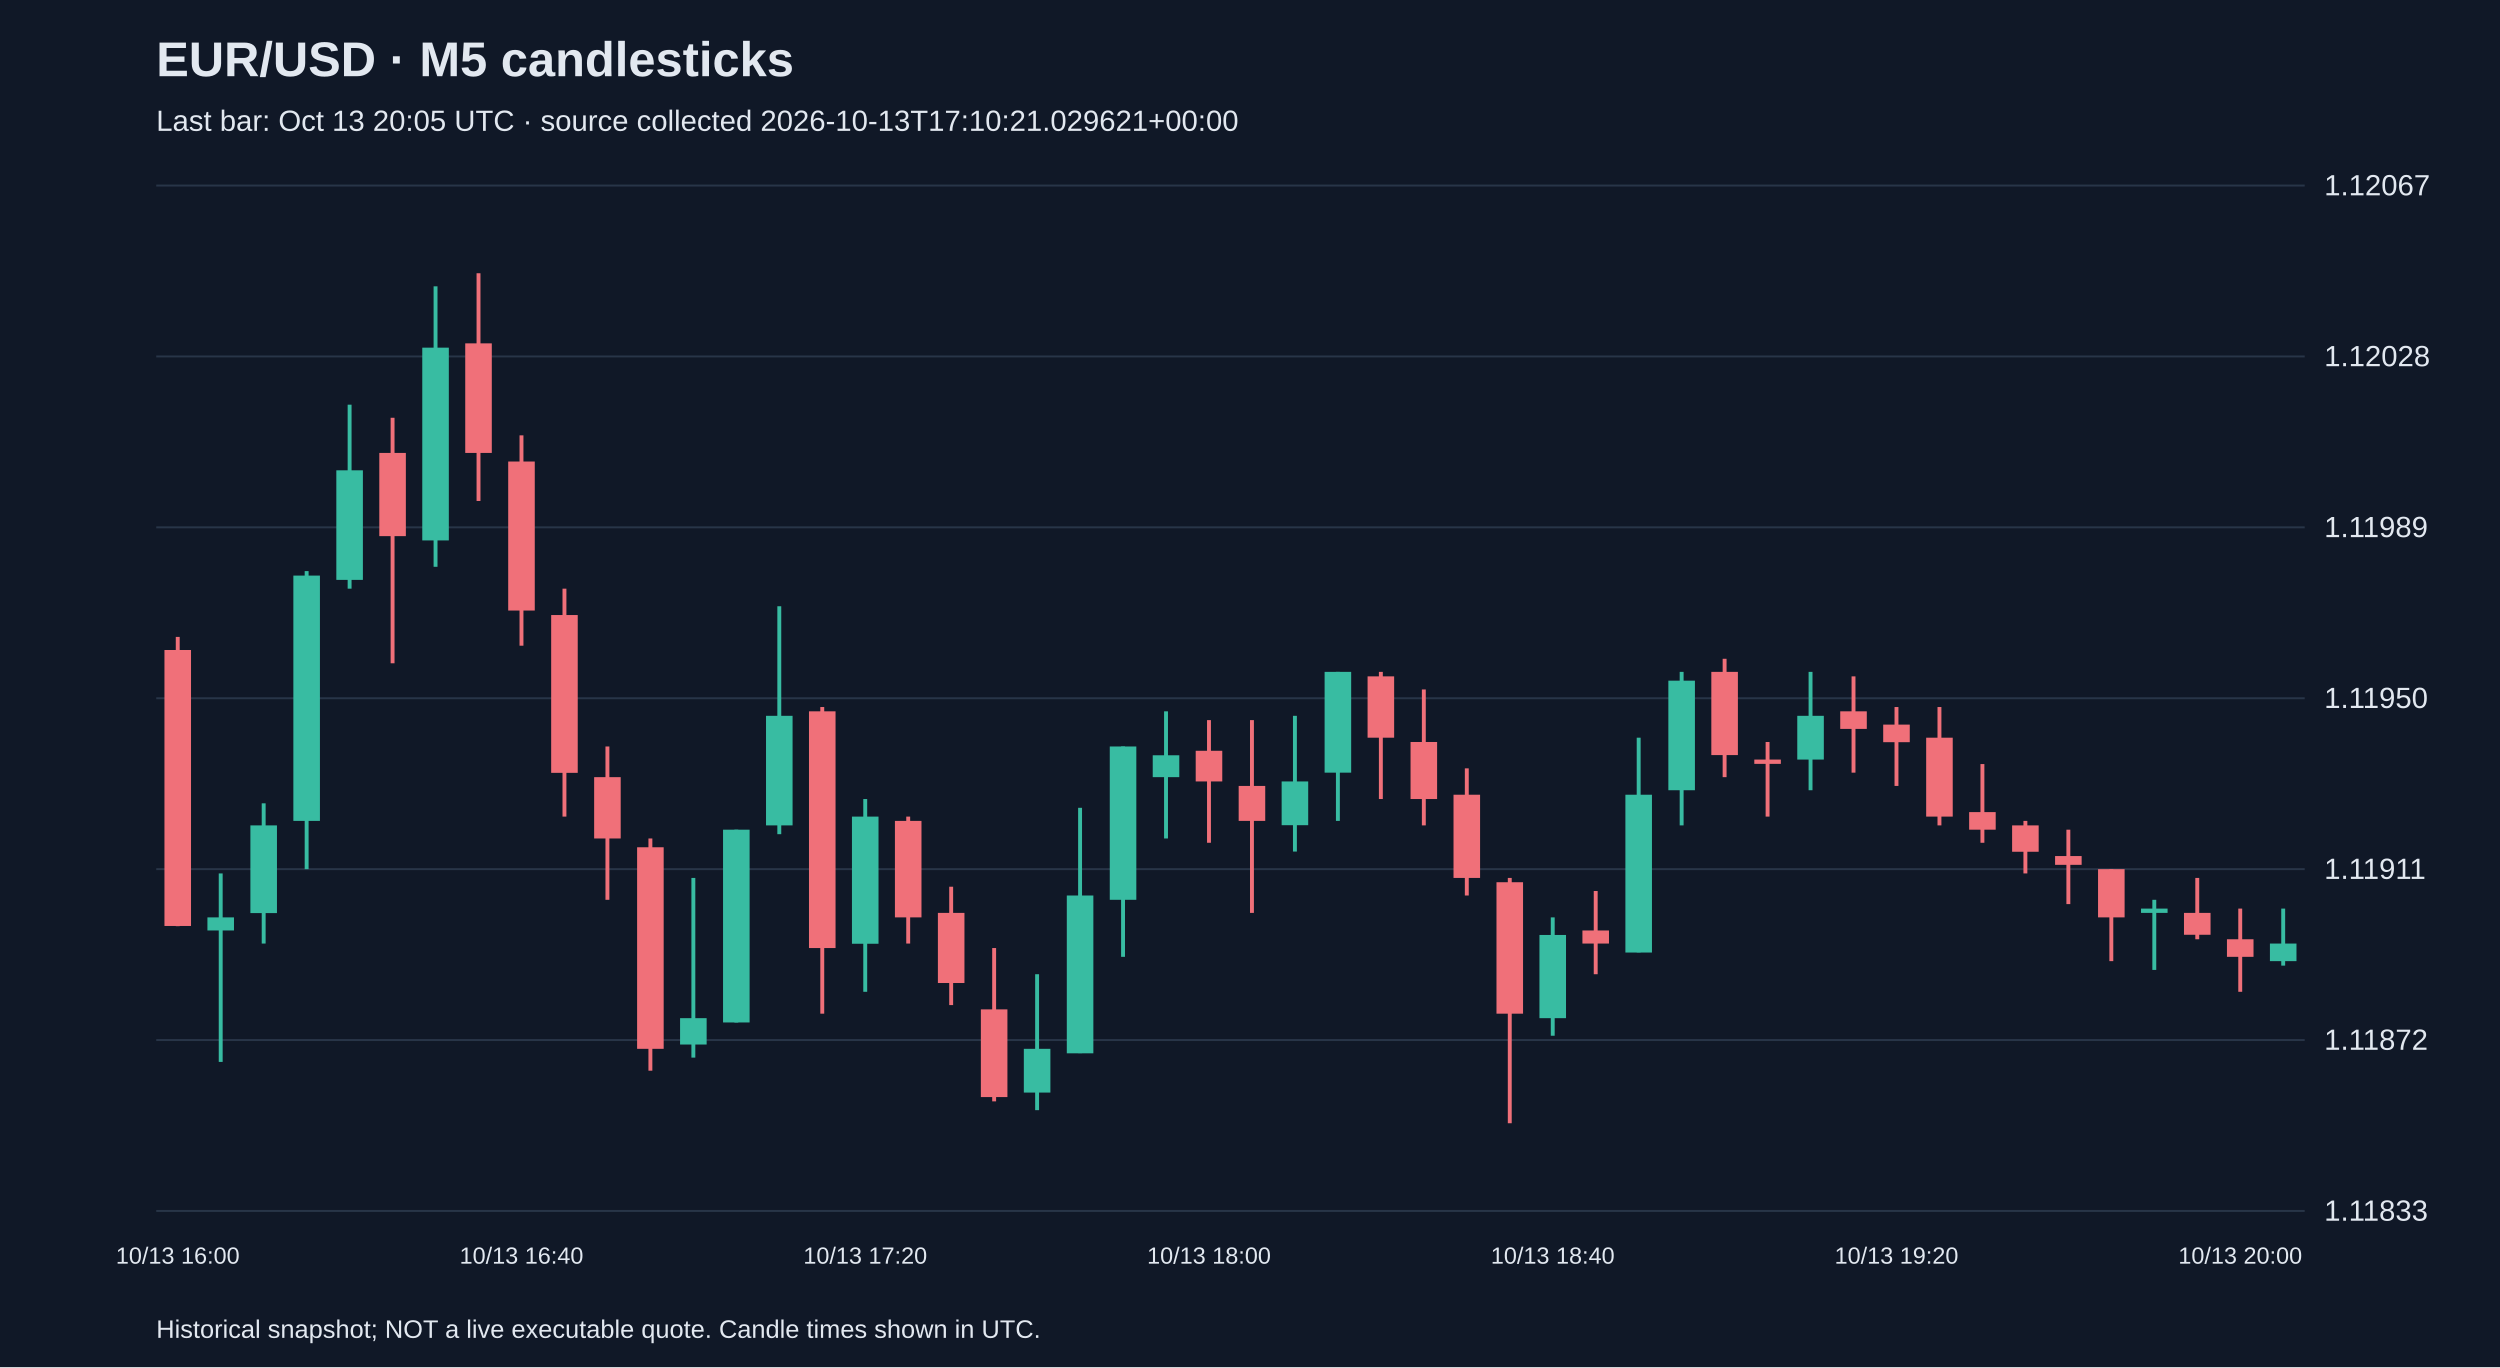
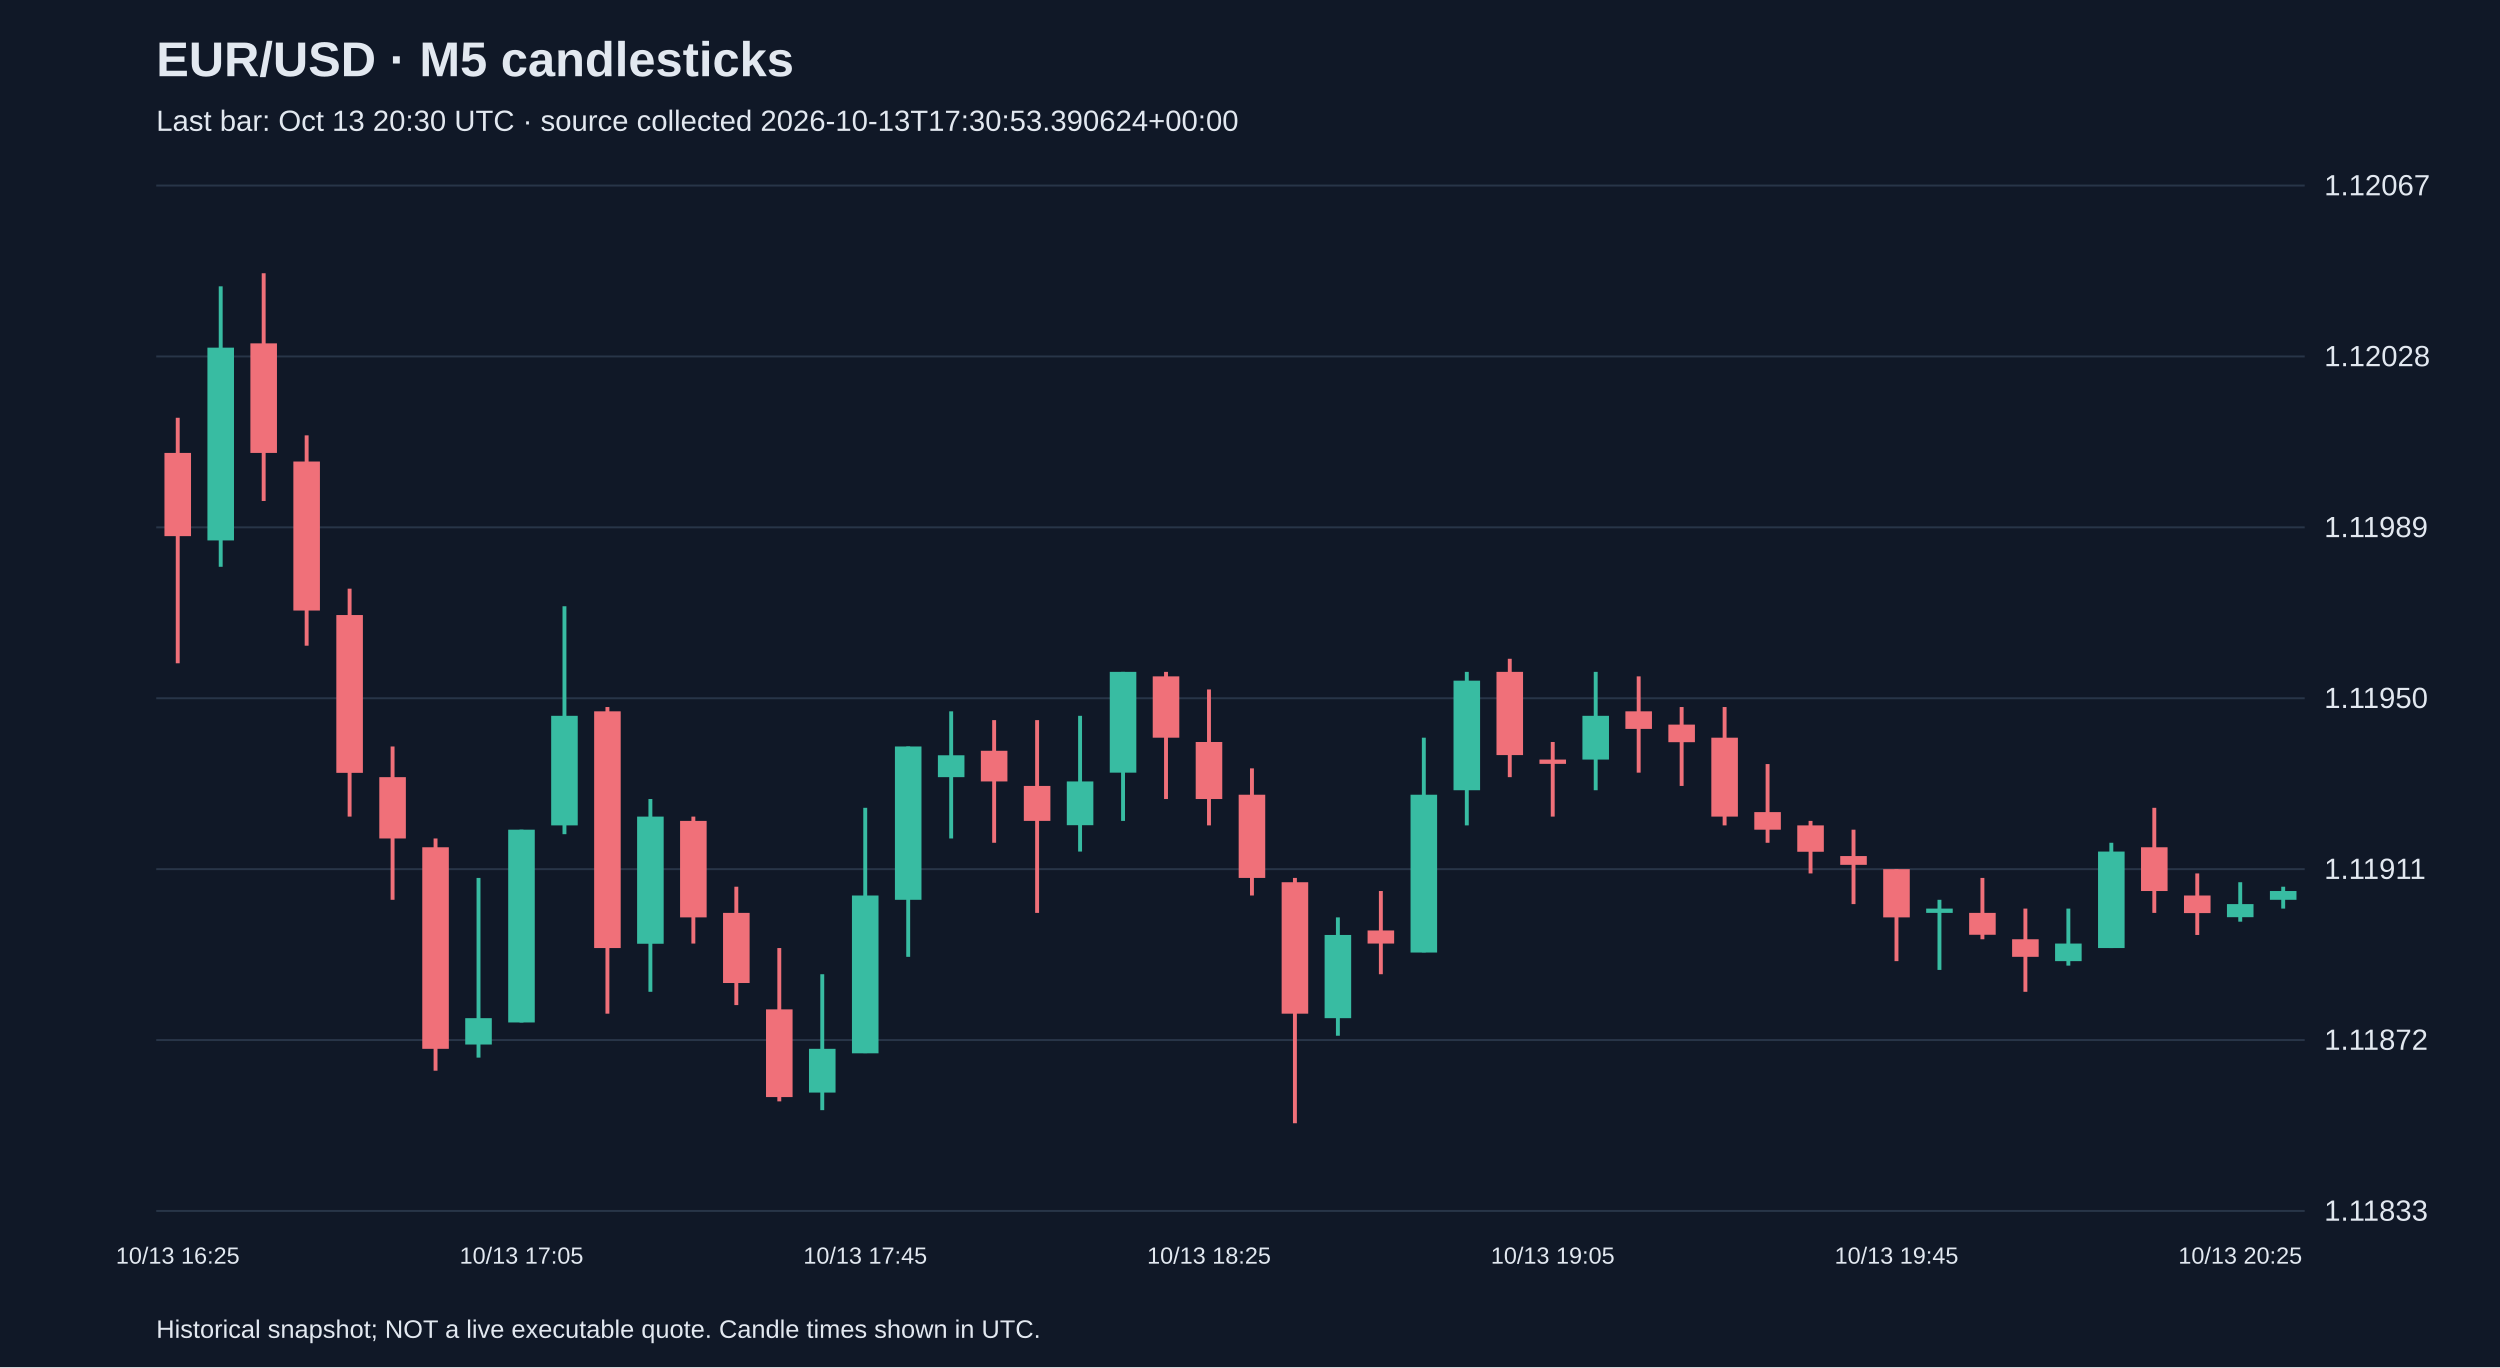
<svg xmlns="http://www.w3.org/2000/svg" viewBox="0 0 1280 700">
  <rect width="100%" height="100%" fill="#101827" />
  <style>text{font-family:Arial,sans-serif;fill:#e2e8f0}</style>
  <text x="80" y="39" font-size="25" font-weight="bold">EUR/USD · M5 candlesticks</text>
-   <text x="80" y="67" font-size="15" fill="#a6b1c5">Last bar: Oct 13 20:05 UTC · source collected 2026-10-13T17:10:21.029621+00:00</text>
+   <text x="80" y="67" font-size="15" fill="#a6b1c5">Last bar: Oct 13 20:30 UTC · source collected 2026-10-13T17:30:53.390624+00:00</text>
  <line x1="80" y1="620.0" x2="1180" y2="620.0" stroke="#283548" />
  <text x="1190" y="625.0" font-size="15">1.11833</text>
  <line x1="80" y1="532.5" x2="1180" y2="532.5" stroke="#283548" />
  <text x="1190" y="537.5" font-size="15">1.11872</text>
  <line x1="80" y1="445.0" x2="1180" y2="445.0" stroke="#283548" />
  <text x="1190" y="450.0" font-size="15">1.11911</text>
  <line x1="80" y1="357.5" x2="1180" y2="357.5" stroke="#283548" />
  <text x="1190" y="362.5" font-size="15">1.11950</text>
  <line x1="80" y1="270.0" x2="1180" y2="270.0" stroke="#283548" />
  <text x="1190" y="275.0" font-size="15">1.11989</text>
  <line x1="80" y1="182.5" x2="1180" y2="182.5" stroke="#283548" />
  <text x="1190" y="187.5" font-size="15">1.12028</text>
  <line x1="80" y1="95.0" x2="1180" y2="95.0" stroke="#283548" />
  <text x="1190" y="100.0" font-size="15">1.12067</text>
-   <line x1="91.0" y1="326.1" x2="91.0" y2="474.2" stroke="#f07079" stroke-width="2" />
-   <rect x="84.2" y="332.8" width="13.6" height="141.3" fill="#f07079" />
-   <text x="91.0" y="647" text-anchor="middle" font-size="12">10/13 16:00</text>
-   <line x1="113.0" y1="447.2" x2="113.0" y2="543.7" stroke="#38bca2" stroke-width="2" />
-   <rect x="106.2" y="469.7" width="13.6" height="6.7" fill="#38bca2" />
-   <line x1="135.0" y1="411.3" x2="135.0" y2="483.1" stroke="#38bca2" stroke-width="2" />
-   <rect x="128.2" y="422.6" width="13.6" height="44.9" fill="#38bca2" />
-   <line x1="157.0" y1="292.4" x2="157.0" y2="445.0" stroke="#38bca2" stroke-width="2" />
-   <rect x="150.2" y="294.7" width="13.6" height="125.6" fill="#38bca2" />
-   <line x1="179.0" y1="207.2" x2="179.0" y2="301.4" stroke="#38bca2" stroke-width="2" />
-   <rect x="172.2" y="240.8" width="13.6" height="56.1" fill="#38bca2" />
-   <line x1="201.0" y1="213.9" x2="201.0" y2="339.6" stroke="#f07079" stroke-width="2" />
-   <rect x="194.2" y="231.9" width="13.6" height="42.6" fill="#f07079" />
-   <line x1="223.0" y1="146.6" x2="223.0" y2="290.2" stroke="#38bca2" stroke-width="2" />
-   <rect x="216.2" y="178.0" width="13.6" height="98.7" fill="#38bca2" />
-   <line x1="245.0" y1="139.9" x2="245.0" y2="256.5" stroke="#f07079" stroke-width="2" />
-   <rect x="238.2" y="175.8" width="13.6" height="56.1" fill="#f07079" />
-   <line x1="267.0" y1="222.9" x2="267.0" y2="330.6" stroke="#f07079" stroke-width="2" />
-   <rect x="260.2" y="236.3" width="13.6" height="76.3" fill="#f07079" />
-   <text x="267.0" y="647" text-anchor="middle" font-size="12">10/13 16:40</text>
-   <line x1="289.0" y1="301.4" x2="289.0" y2="418.1" stroke="#f07079" stroke-width="2" />
-   <rect x="282.2" y="314.9" width="13.6" height="80.8" fill="#f07079" />
-   <line x1="311.0" y1="382.2" x2="311.0" y2="460.7" stroke="#f07079" stroke-width="2" />
-   <rect x="304.2" y="397.9" width="13.6" height="31.4" fill="#f07079" />
-   <line x1="333.0" y1="429.3" x2="333.0" y2="548.2" stroke="#f07079" stroke-width="2" />
-   <rect x="326.2" y="433.8" width="13.6" height="103.2" fill="#f07079" />
-   <line x1="355.0" y1="449.5" x2="355.0" y2="541.5" stroke="#38bca2" stroke-width="2" />
-   <rect x="348.2" y="521.3" width="13.6" height="13.5" fill="#38bca2" />
-   <line x1="377.0" y1="424.8" x2="377.0" y2="523.5" stroke="#38bca2" stroke-width="2" />
-   <rect x="370.2" y="424.8" width="13.6" height="98.7" fill="#38bca2" />
-   <line x1="399.0" y1="310.4" x2="399.0" y2="427.1" stroke="#38bca2" stroke-width="2" />
-   <rect x="392.2" y="366.5" width="13.6" height="56.1" fill="#38bca2" />
-   <line x1="421.0" y1="362.0" x2="421.0" y2="519.0" stroke="#f07079" stroke-width="2" />
-   <rect x="414.2" y="364.2" width="13.6" height="121.2" fill="#f07079" />
-   <line x1="443.0" y1="409.1" x2="443.0" y2="507.8" stroke="#38bca2" stroke-width="2" />
-   <rect x="436.2" y="418.1" width="13.6" height="65.1" fill="#38bca2" />
-   <text x="443.0" y="647" text-anchor="middle" font-size="12">10/13 17:20</text>
-   <line x1="465.0" y1="418.1" x2="465.0" y2="483.1" stroke="#f07079" stroke-width="2" />
-   <rect x="458.2" y="420.3" width="13.6" height="49.4" fill="#f07079" />
-   <line x1="487.0" y1="454.0" x2="487.0" y2="514.6" stroke="#f07079" stroke-width="2" />
-   <rect x="480.2" y="467.4" width="13.6" height="35.9" fill="#f07079" />
-   <line x1="509.0" y1="485.4" x2="509.0" y2="563.9" stroke="#f07079" stroke-width="2" />
-   <rect x="502.2" y="516.8" width="13.6" height="44.9" fill="#f07079" />
-   <line x1="531.0" y1="498.8" x2="531.0" y2="568.4" stroke="#38bca2" stroke-width="2" />
-   <rect x="524.2" y="537.0" width="13.6" height="22.4" fill="#38bca2" />
-   <line x1="553.0" y1="413.6" x2="553.0" y2="539.2" stroke="#38bca2" stroke-width="2" />
-   <rect x="546.2" y="458.5" width="13.6" height="80.8" fill="#38bca2" />
-   <line x1="575.0" y1="382.2" x2="575.0" y2="489.9" stroke="#38bca2" stroke-width="2" />
-   <rect x="568.2" y="382.2" width="13.6" height="78.5" fill="#38bca2" />
-   <line x1="597.0" y1="364.2" x2="597.0" y2="429.3" stroke="#38bca2" stroke-width="2" />
-   <rect x="590.2" y="386.7" width="13.6" height="11.2" fill="#38bca2" />
-   <line x1="619.0" y1="368.7" x2="619.0" y2="431.5" stroke="#f07079" stroke-width="2" />
-   <rect x="612.2" y="384.4" width="13.6" height="15.7" fill="#f07079" />
-   <text x="619.0" y="647" text-anchor="middle" font-size="12">10/13 18:00</text>
-   <line x1="641.0" y1="368.7" x2="641.0" y2="467.4" stroke="#f07079" stroke-width="2" />
-   <rect x="634.2" y="402.4" width="13.6" height="17.9" fill="#f07079" />
-   <line x1="663.0" y1="366.5" x2="663.0" y2="436.0" stroke="#38bca2" stroke-width="2" />
-   <rect x="656.2" y="400.1" width="13.6" height="22.4" fill="#38bca2" />
-   <line x1="685.0" y1="344.0" x2="685.0" y2="420.3" stroke="#38bca2" stroke-width="2" />
-   <rect x="678.2" y="344.0" width="13.6" height="51.6" fill="#38bca2" />
-   <line x1="707.0" y1="344.0" x2="707.0" y2="409.1" stroke="#f07079" stroke-width="2" />
-   <rect x="700.2" y="346.3" width="13.6" height="31.4" fill="#f07079" />
-   <line x1="729.0" y1="353.0" x2="729.0" y2="422.6" stroke="#f07079" stroke-width="2" />
-   <rect x="722.2" y="379.9" width="13.6" height="29.2" fill="#f07079" />
-   <line x1="751.0" y1="393.4" x2="751.0" y2="458.5" stroke="#f07079" stroke-width="2" />
-   <rect x="744.2" y="406.9" width="13.6" height="42.6" fill="#f07079" />
-   <line x1="773.0" y1="449.5" x2="773.0" y2="575.1" stroke="#f07079" stroke-width="2" />
-   <rect x="766.2" y="451.7" width="13.6" height="67.3" fill="#f07079" />
-   <line x1="795.0" y1="469.7" x2="795.0" y2="530.3" stroke="#38bca2" stroke-width="2" />
-   <rect x="788.2" y="478.7" width="13.6" height="42.6" fill="#38bca2" />
-   <text x="795.0" y="647" text-anchor="middle" font-size="12">10/13 18:40</text>
-   <line x1="817.0" y1="456.2" x2="817.0" y2="498.8" stroke="#f07079" stroke-width="2" />
-   <rect x="810.2" y="476.4" width="13.6" height="6.7" fill="#f07079" />
-   <line x1="839.0" y1="377.7" x2="839.0" y2="487.6" stroke="#38bca2" stroke-width="2" />
-   <rect x="832.2" y="406.9" width="13.6" height="80.8" fill="#38bca2" />
-   <line x1="861.0" y1="344.0" x2="861.0" y2="422.6" stroke="#38bca2" stroke-width="2" />
-   <rect x="854.2" y="348.5" width="13.6" height="56.1" fill="#38bca2" />
-   <line x1="883.0" y1="337.3" x2="883.0" y2="397.9" stroke="#f07079" stroke-width="2" />
-   <rect x="876.2" y="344.0" width="13.6" height="42.6" fill="#f07079" />
-   <line x1="905.0" y1="379.9" x2="905.0" y2="418.1" stroke="#f07079" stroke-width="2" />
-   <rect x="898.2" y="388.9" width="13.6" height="2.2" fill="#f07079" />
-   <line x1="927.0" y1="344.0" x2="927.0" y2="404.6" stroke="#38bca2" stroke-width="2" />
-   <rect x="920.2" y="366.5" width="13.6" height="22.4" fill="#38bca2" />
-   <line x1="949.0" y1="346.3" x2="949.0" y2="395.6" stroke="#f07079" stroke-width="2" />
-   <rect x="942.2" y="364.2" width="13.6" height="9.0" fill="#f07079" />
-   <line x1="971.0" y1="362.0" x2="971.0" y2="402.4" stroke="#f07079" stroke-width="2" />
-   <rect x="964.2" y="371.0" width="13.6" height="9.0" fill="#f07079" />
-   <text x="971.0" y="647" text-anchor="middle" font-size="12">10/13 19:20</text>
-   <line x1="993.0" y1="362.0" x2="993.0" y2="422.6" stroke="#f07079" stroke-width="2" />
-   <rect x="986.2" y="377.7" width="13.6" height="40.4" fill="#f07079" />
-   <line x1="1015.0" y1="391.2" x2="1015.0" y2="431.5" stroke="#f07079" stroke-width="2" />
-   <rect x="1008.2" y="415.8" width="13.6" height="9.0" fill="#f07079" />
-   <line x1="1037.0" y1="420.3" x2="1037.0" y2="447.2" stroke="#f07079" stroke-width="2" />
-   <rect x="1030.2" y="422.6" width="13.6" height="13.5" fill="#f07079" />
-   <line x1="1059.0" y1="424.8" x2="1059.0" y2="462.9" stroke="#f07079" stroke-width="2" />
-   <rect x="1052.2" y="438.3" width="13.6" height="4.5" fill="#f07079" />
-   <line x1="1081.0" y1="445.0" x2="1081.0" y2="492.1" stroke="#f07079" stroke-width="2" />
-   <rect x="1074.2" y="445.0" width="13.6" height="24.7" fill="#f07079" />
-   <line x1="1103.0" y1="460.7" x2="1103.0" y2="496.6" stroke="#38bca2" stroke-width="2" />
-   <rect x="1096.2" y="465.2" width="13.6" height="2.2" fill="#38bca2" />
-   <line x1="1125.0" y1="449.5" x2="1125.0" y2="480.9" stroke="#f07079" stroke-width="2" />
-   <rect x="1118.2" y="467.4" width="13.6" height="11.2" fill="#f07079" />
-   <line x1="1147.0" y1="465.2" x2="1147.0" y2="507.8" stroke="#f07079" stroke-width="2" />
-   <rect x="1140.2" y="480.9" width="13.6" height="9.0" fill="#f07079" />
-   <text x="1147.0" y="647" text-anchor="middle" font-size="12">10/13 20:00</text>
-   <line x1="1169.0" y1="465.2" x2="1169.0" y2="494.4" stroke="#38bca2" stroke-width="2" />
-   <rect x="1162.2" y="483.1" width="13.6" height="9.0" fill="#38bca2" />
+   <line x1="91.0" y1="213.9" x2="91.0" y2="339.6" stroke="#f07079" stroke-width="2" />
+   <rect x="84.2" y="231.9" width="13.6" height="42.6" fill="#f07079" />
+   <text x="91.0" y="647" text-anchor="middle" font-size="12">10/13 16:25</text>
+   <line x1="113.0" y1="146.6" x2="113.0" y2="290.2" stroke="#38bca2" stroke-width="2" />
+   <rect x="106.2" y="178.0" width="13.6" height="98.7" fill="#38bca2" />
+   <line x1="135.0" y1="139.9" x2="135.0" y2="256.5" stroke="#f07079" stroke-width="2" />
+   <rect x="128.2" y="175.8" width="13.6" height="56.1" fill="#f07079" />
+   <line x1="157.0" y1="222.9" x2="157.0" y2="330.6" stroke="#f07079" stroke-width="2" />
+   <rect x="150.2" y="236.3" width="13.6" height="76.3" fill="#f07079" />
+   <line x1="179.0" y1="301.4" x2="179.0" y2="418.1" stroke="#f07079" stroke-width="2" />
+   <rect x="172.2" y="314.9" width="13.6" height="80.8" fill="#f07079" />
+   <line x1="201.0" y1="382.2" x2="201.0" y2="460.7" stroke="#f07079" stroke-width="2" />
+   <rect x="194.2" y="397.9" width="13.6" height="31.4" fill="#f07079" />
+   <line x1="223.0" y1="429.3" x2="223.0" y2="548.2" stroke="#f07079" stroke-width="2" />
+   <rect x="216.2" y="433.8" width="13.6" height="103.2" fill="#f07079" />
+   <line x1="245.0" y1="449.5" x2="245.0" y2="541.5" stroke="#38bca2" stroke-width="2" />
+   <rect x="238.2" y="521.3" width="13.6" height="13.5" fill="#38bca2" />
+   <line x1="267.0" y1="424.8" x2="267.0" y2="523.5" stroke="#38bca2" stroke-width="2" />
+   <rect x="260.2" y="424.8" width="13.6" height="98.7" fill="#38bca2" />
+   <text x="267.0" y="647" text-anchor="middle" font-size="12">10/13 17:05</text>
+   <line x1="289.0" y1="310.4" x2="289.0" y2="427.1" stroke="#38bca2" stroke-width="2" />
+   <rect x="282.2" y="366.5" width="13.6" height="56.1" fill="#38bca2" />
+   <line x1="311.0" y1="362.0" x2="311.0" y2="519.0" stroke="#f07079" stroke-width="2" />
+   <rect x="304.2" y="364.2" width="13.6" height="121.2" fill="#f07079" />
+   <line x1="333.0" y1="409.1" x2="333.0" y2="507.8" stroke="#38bca2" stroke-width="2" />
+   <rect x="326.2" y="418.1" width="13.6" height="65.1" fill="#38bca2" />
+   <line x1="355.0" y1="418.1" x2="355.0" y2="483.1" stroke="#f07079" stroke-width="2" />
+   <rect x="348.2" y="420.3" width="13.6" height="49.4" fill="#f07079" />
+   <line x1="377.0" y1="454.0" x2="377.0" y2="514.6" stroke="#f07079" stroke-width="2" />
+   <rect x="370.2" y="467.4" width="13.6" height="35.9" fill="#f07079" />
+   <line x1="399.0" y1="485.4" x2="399.0" y2="563.9" stroke="#f07079" stroke-width="2" />
+   <rect x="392.2" y="516.8" width="13.6" height="44.9" fill="#f07079" />
+   <line x1="421.0" y1="498.8" x2="421.0" y2="568.4" stroke="#38bca2" stroke-width="2" />
+   <rect x="414.2" y="537.0" width="13.6" height="22.4" fill="#38bca2" />
+   <line x1="443.0" y1="413.6" x2="443.0" y2="539.2" stroke="#38bca2" stroke-width="2" />
+   <rect x="436.2" y="458.5" width="13.6" height="80.8" fill="#38bca2" />
+   <text x="443.0" y="647" text-anchor="middle" font-size="12">10/13 17:45</text>
+   <line x1="465.0" y1="382.2" x2="465.0" y2="489.9" stroke="#38bca2" stroke-width="2" />
+   <rect x="458.2" y="382.2" width="13.6" height="78.5" fill="#38bca2" />
+   <line x1="487.0" y1="364.2" x2="487.0" y2="429.3" stroke="#38bca2" stroke-width="2" />
+   <rect x="480.2" y="386.7" width="13.6" height="11.2" fill="#38bca2" />
+   <line x1="509.0" y1="368.7" x2="509.0" y2="431.5" stroke="#f07079" stroke-width="2" />
+   <rect x="502.2" y="384.4" width="13.6" height="15.7" fill="#f07079" />
+   <line x1="531.0" y1="368.7" x2="531.0" y2="467.4" stroke="#f07079" stroke-width="2" />
+   <rect x="524.2" y="402.4" width="13.6" height="17.9" fill="#f07079" />
+   <line x1="553.0" y1="366.5" x2="553.0" y2="436.0" stroke="#38bca2" stroke-width="2" />
+   <rect x="546.2" y="400.1" width="13.6" height="22.4" fill="#38bca2" />
+   <line x1="575.0" y1="344.0" x2="575.0" y2="420.3" stroke="#38bca2" stroke-width="2" />
+   <rect x="568.2" y="344.0" width="13.6" height="51.6" fill="#38bca2" />
+   <line x1="597.0" y1="344.0" x2="597.0" y2="409.1" stroke="#f07079" stroke-width="2" />
+   <rect x="590.2" y="346.3" width="13.6" height="31.4" fill="#f07079" />
+   <line x1="619.0" y1="353.0" x2="619.0" y2="422.6" stroke="#f07079" stroke-width="2" />
+   <rect x="612.2" y="379.9" width="13.6" height="29.2" fill="#f07079" />
+   <text x="619.0" y="647" text-anchor="middle" font-size="12">10/13 18:25</text>
+   <line x1="641.0" y1="393.4" x2="641.0" y2="458.5" stroke="#f07079" stroke-width="2" />
+   <rect x="634.2" y="406.9" width="13.6" height="42.6" fill="#f07079" />
+   <line x1="663.0" y1="449.5" x2="663.0" y2="575.1" stroke="#f07079" stroke-width="2" />
+   <rect x="656.2" y="451.7" width="13.6" height="67.3" fill="#f07079" />
+   <line x1="685.0" y1="469.7" x2="685.0" y2="530.3" stroke="#38bca2" stroke-width="2" />
+   <rect x="678.2" y="478.7" width="13.6" height="42.6" fill="#38bca2" />
+   <line x1="707.0" y1="456.2" x2="707.0" y2="498.8" stroke="#f07079" stroke-width="2" />
+   <rect x="700.2" y="476.4" width="13.6" height="6.7" fill="#f07079" />
+   <line x1="729.0" y1="377.7" x2="729.0" y2="487.6" stroke="#38bca2" stroke-width="2" />
+   <rect x="722.2" y="406.9" width="13.6" height="80.8" fill="#38bca2" />
+   <line x1="751.0" y1="344.0" x2="751.0" y2="422.6" stroke="#38bca2" stroke-width="2" />
+   <rect x="744.2" y="348.5" width="13.6" height="56.1" fill="#38bca2" />
+   <line x1="773.0" y1="337.3" x2="773.0" y2="397.9" stroke="#f07079" stroke-width="2" />
+   <rect x="766.2" y="344.0" width="13.6" height="42.6" fill="#f07079" />
+   <line x1="795.0" y1="379.9" x2="795.0" y2="418.1" stroke="#f07079" stroke-width="2" />
+   <rect x="788.2" y="388.9" width="13.6" height="2.2" fill="#f07079" />
+   <text x="795.0" y="647" text-anchor="middle" font-size="12">10/13 19:05</text>
+   <line x1="817.0" y1="344.0" x2="817.0" y2="404.6" stroke="#38bca2" stroke-width="2" />
+   <rect x="810.2" y="366.5" width="13.6" height="22.4" fill="#38bca2" />
+   <line x1="839.0" y1="346.3" x2="839.0" y2="395.6" stroke="#f07079" stroke-width="2" />
+   <rect x="832.2" y="364.2" width="13.6" height="9.0" fill="#f07079" />
+   <line x1="861.0" y1="362.0" x2="861.0" y2="402.4" stroke="#f07079" stroke-width="2" />
+   <rect x="854.2" y="371.0" width="13.6" height="9.0" fill="#f07079" />
+   <line x1="883.0" y1="362.0" x2="883.0" y2="422.6" stroke="#f07079" stroke-width="2" />
+   <rect x="876.2" y="377.7" width="13.6" height="40.4" fill="#f07079" />
+   <line x1="905.0" y1="391.2" x2="905.0" y2="431.5" stroke="#f07079" stroke-width="2" />
+   <rect x="898.2" y="415.8" width="13.6" height="9.0" fill="#f07079" />
+   <line x1="927.0" y1="420.3" x2="927.0" y2="447.2" stroke="#f07079" stroke-width="2" />
+   <rect x="920.2" y="422.6" width="13.6" height="13.5" fill="#f07079" />
+   <line x1="949.0" y1="424.8" x2="949.0" y2="462.9" stroke="#f07079" stroke-width="2" />
+   <rect x="942.2" y="438.3" width="13.6" height="4.5" fill="#f07079" />
+   <line x1="971.0" y1="445.0" x2="971.0" y2="492.1" stroke="#f07079" stroke-width="2" />
+   <rect x="964.2" y="445.0" width="13.6" height="24.7" fill="#f07079" />
+   <text x="971.0" y="647" text-anchor="middle" font-size="12">10/13 19:45</text>
+   <line x1="993.0" y1="460.7" x2="993.0" y2="496.6" stroke="#38bca2" stroke-width="2" />
+   <rect x="986.2" y="465.2" width="13.6" height="2.2" fill="#38bca2" />
+   <line x1="1015.0" y1="449.5" x2="1015.0" y2="480.9" stroke="#f07079" stroke-width="2" />
+   <rect x="1008.2" y="467.4" width="13.6" height="11.2" fill="#f07079" />
+   <line x1="1037.0" y1="465.2" x2="1037.0" y2="507.8" stroke="#f07079" stroke-width="2" />
+   <rect x="1030.2" y="480.9" width="13.6" height="9.0" fill="#f07079" />
+   <line x1="1059.0" y1="465.2" x2="1059.0" y2="494.4" stroke="#38bca2" stroke-width="2" />
+   <rect x="1052.2" y="483.1" width="13.6" height="9.0" fill="#38bca2" />
+   <line x1="1081.0" y1="431.5" x2="1081.0" y2="485.4" stroke="#38bca2" stroke-width="2" />
+   <rect x="1074.2" y="436.0" width="13.6" height="49.4" fill="#38bca2" />
+   <line x1="1103.0" y1="413.6" x2="1103.0" y2="467.4" stroke="#f07079" stroke-width="2" />
+   <rect x="1096.2" y="433.8" width="13.6" height="22.4" fill="#f07079" />
+   <line x1="1125.0" y1="447.2" x2="1125.0" y2="478.7" stroke="#f07079" stroke-width="2" />
+   <rect x="1118.2" y="458.5" width="13.6" height="9.0" fill="#f07079" />
+   <line x1="1147.0" y1="451.7" x2="1147.0" y2="471.9" stroke="#38bca2" stroke-width="2" />
+   <rect x="1140.2" y="462.9" width="13.6" height="6.7" fill="#38bca2" />
+   <text x="1147.0" y="647" text-anchor="middle" font-size="12">10/13 20:25</text>
+   <line x1="1169.0" y1="454.0" x2="1169.0" y2="465.2" stroke="#38bca2" stroke-width="2" />
+   <rect x="1162.2" y="456.2" width="13.6" height="4.5" fill="#38bca2" />
  <text x="80" y="685" font-size="13">Historical snapshot; NOT a live executable quote. Candle times shown in UTC.</text>
</svg>
